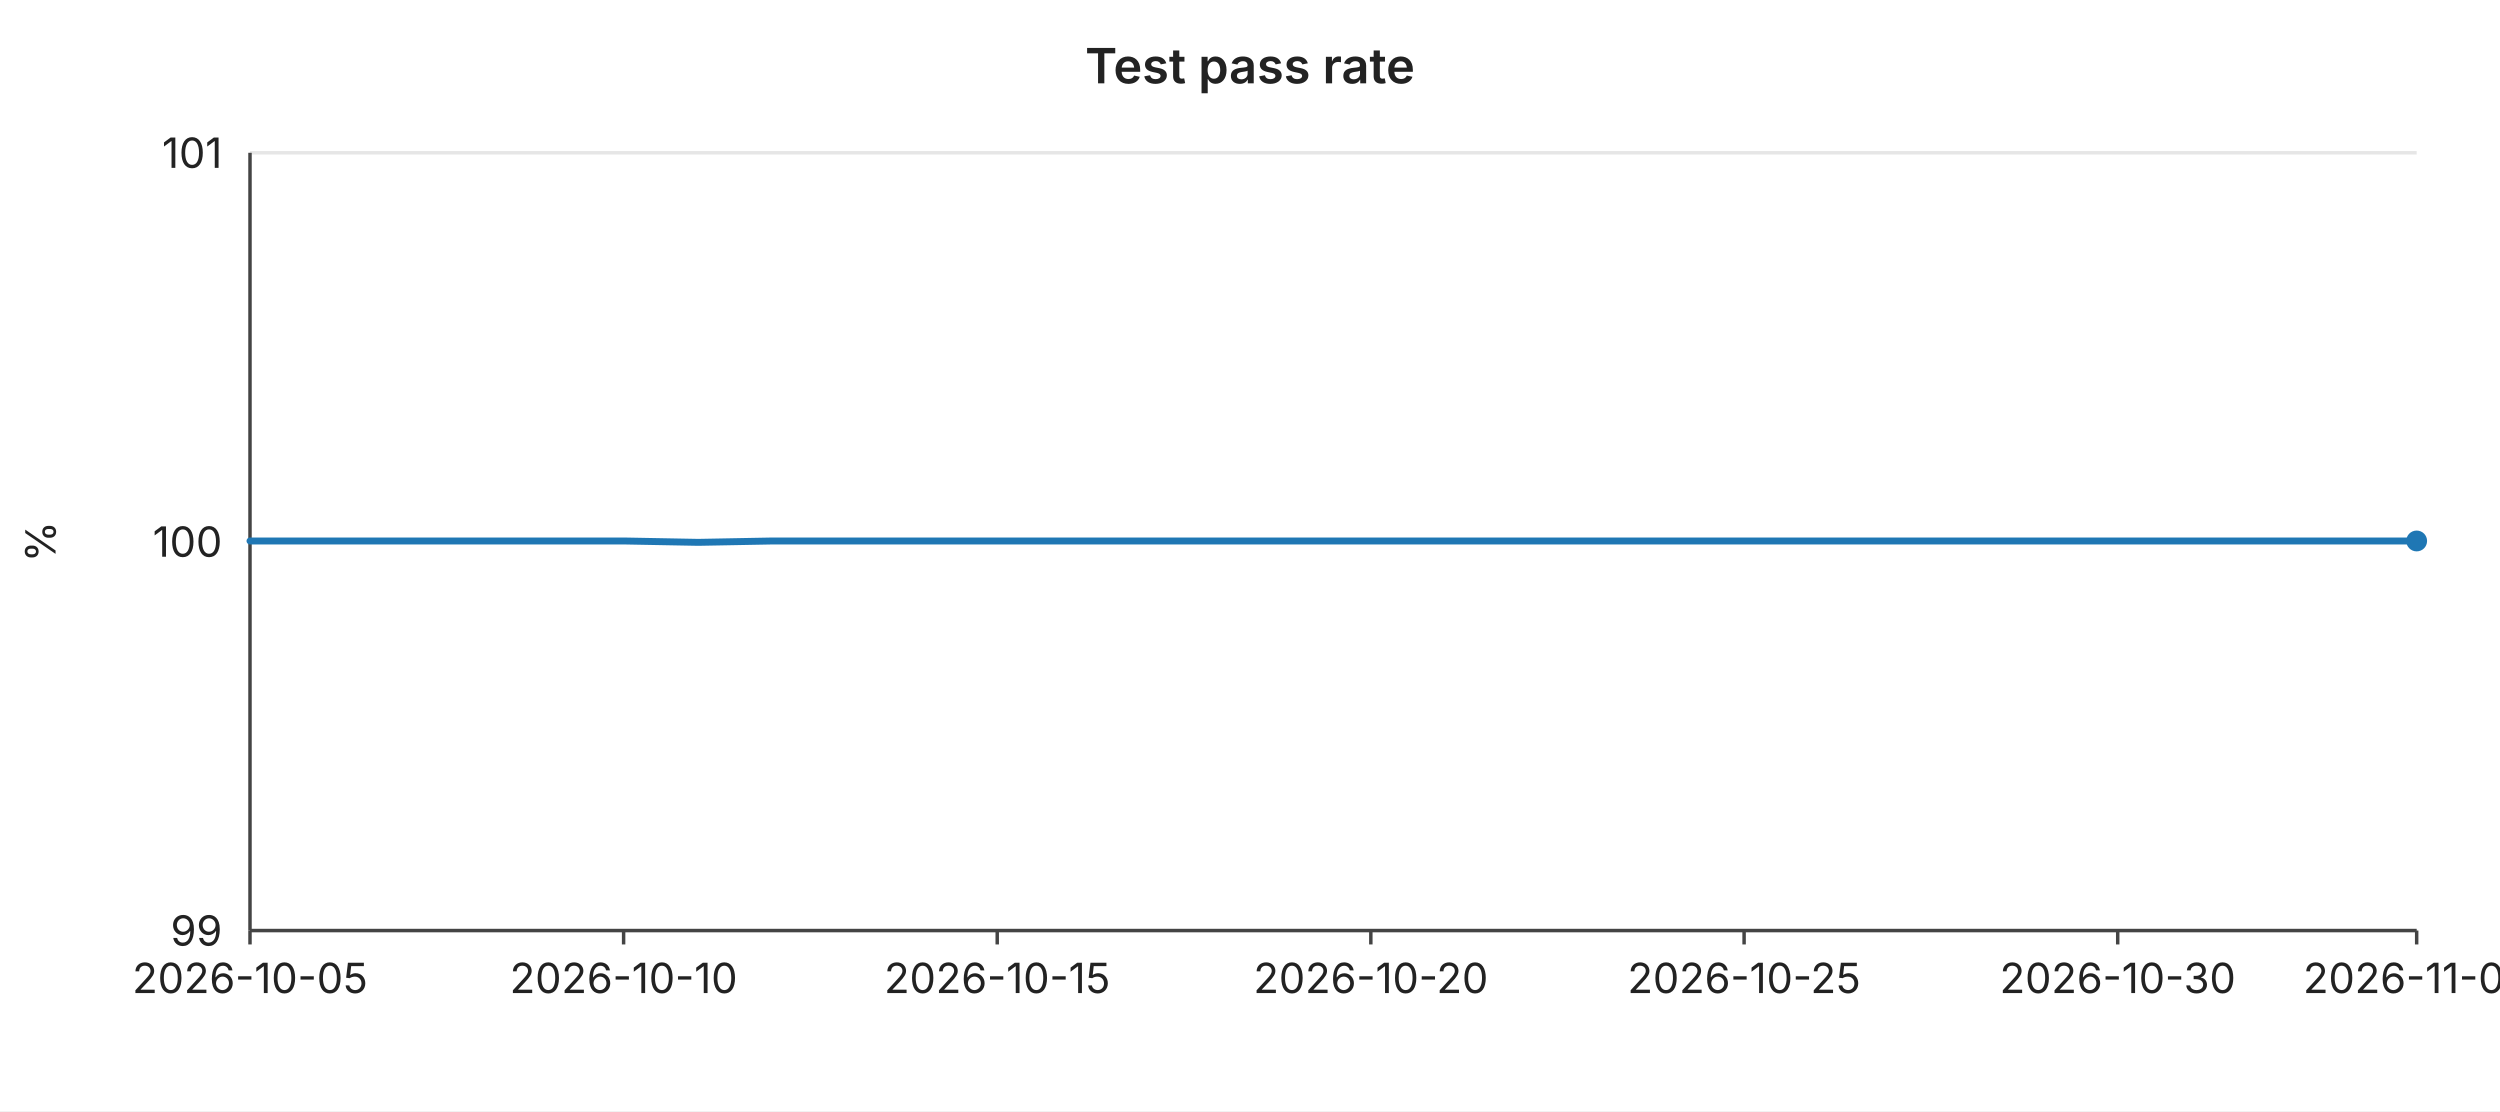
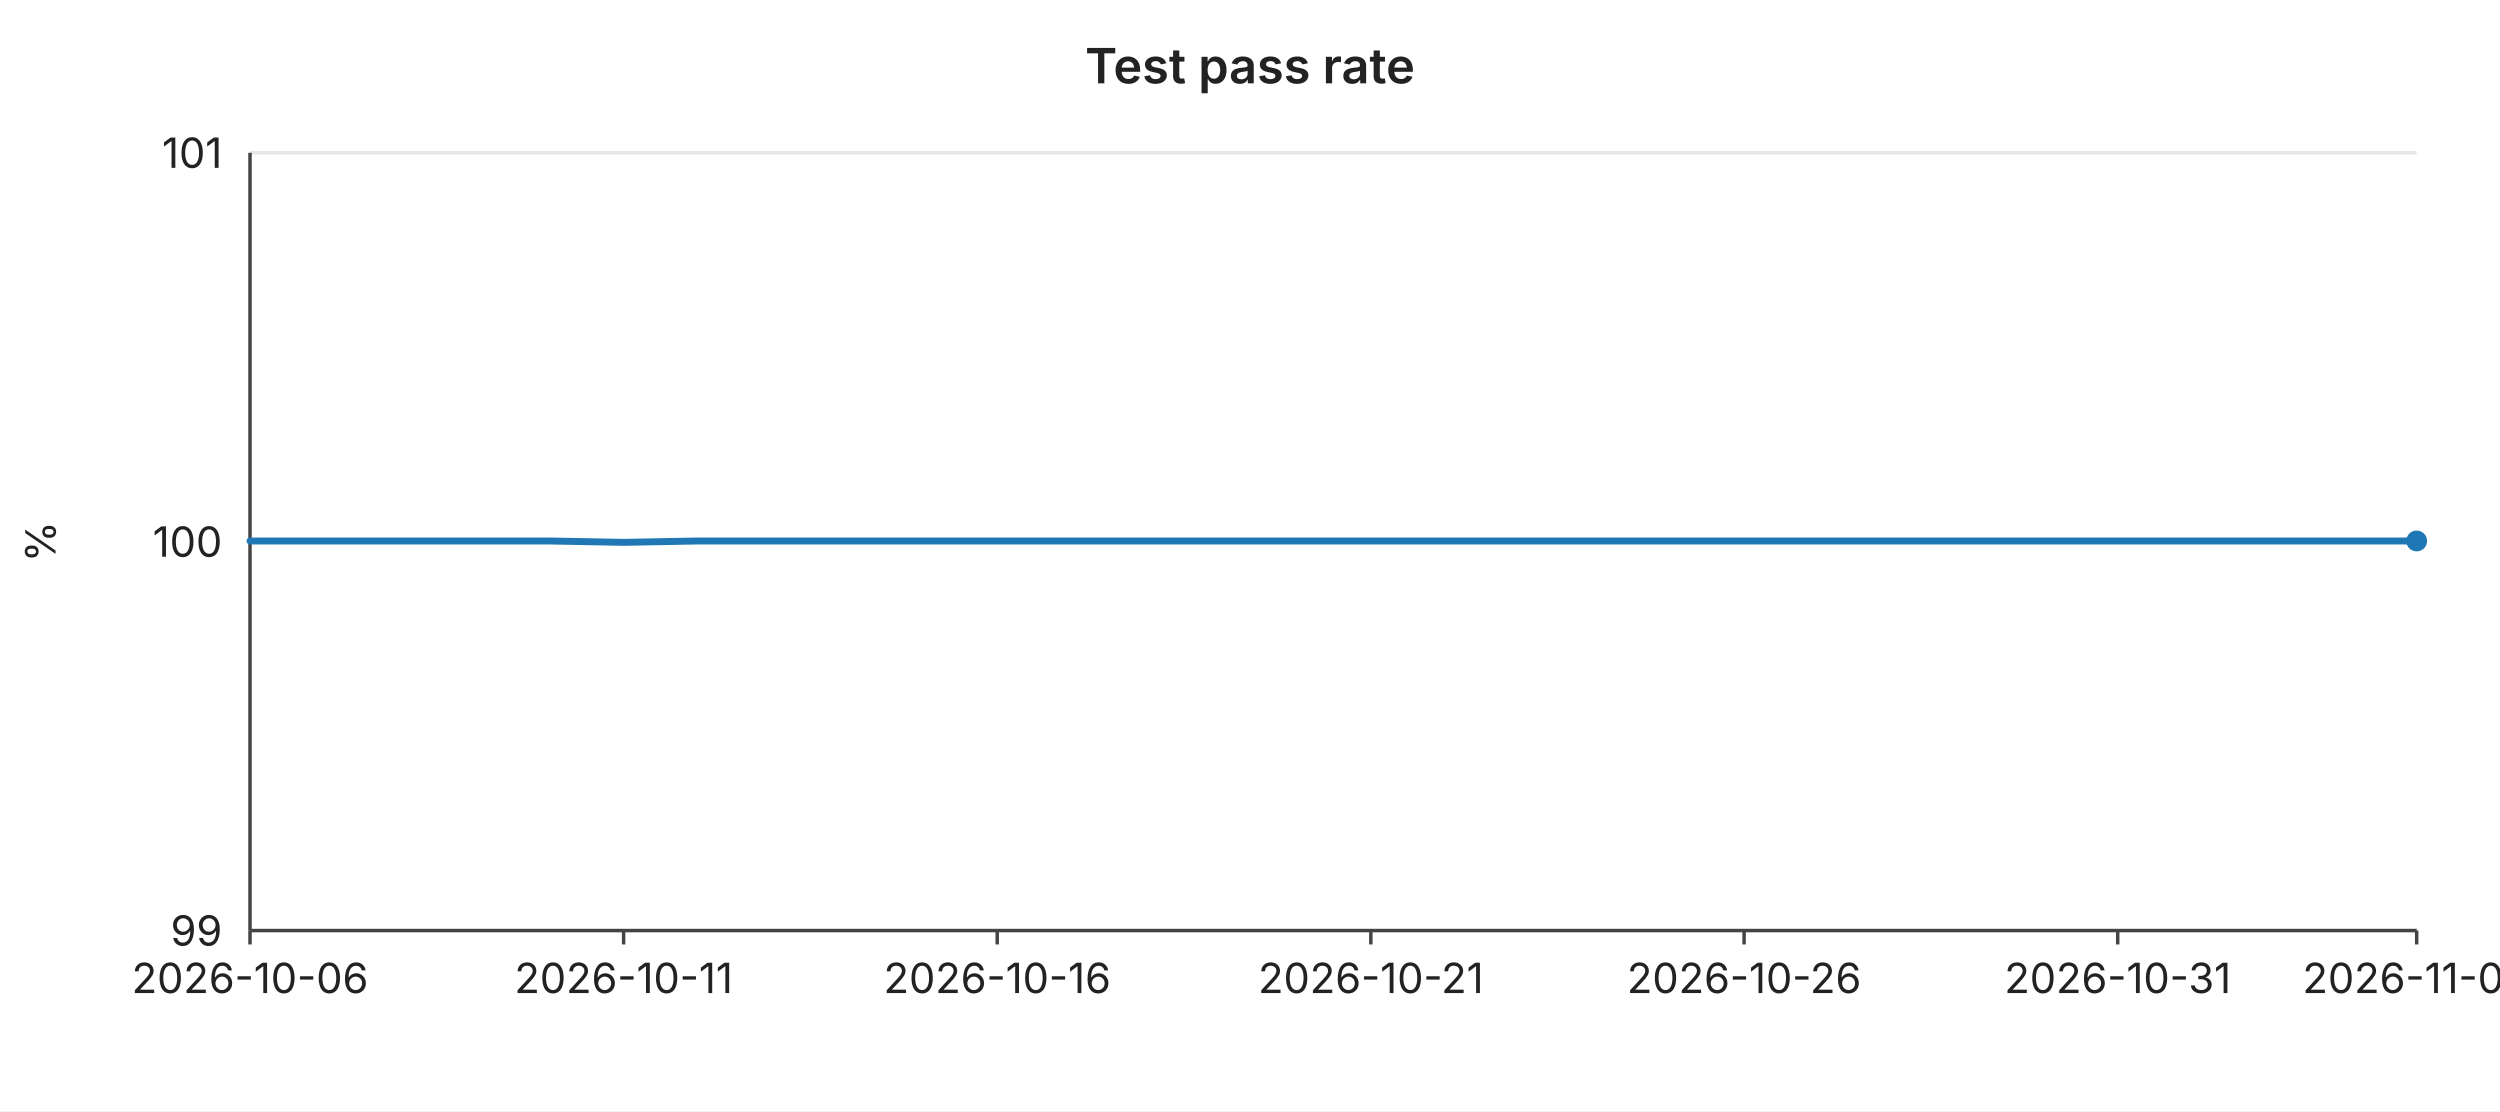
<svg xmlns="http://www.w3.org/2000/svg" width="720" height="320" viewBox="0 0 720 320" font-family="-apple-system,BlinkMacSystemFont,Segoe UI,sans-serif" font-size="12">
  <rect width="720" height="320" fill="#ffffff" />
  <text x="360" y="24" text-anchor="middle" font-size="14" font-weight="600" fill="#222">Test pass rate</text>
  <line x1="72" y1="44.0" x2="696" y2="44.0" stroke="#e6e6e6" stroke-width="1" />
  <text x="64" y="44.0" text-anchor="end" dominant-baseline="middle" fill="#222">101</text>
  <line x1="72" y1="156.0" x2="696" y2="156.0" stroke="#e6e6e6" stroke-width="1" />
  <text x="64" y="156.0" text-anchor="end" dominant-baseline="middle" fill="#222">100</text>
  <line x1="72" y1="268.0" x2="696" y2="268.0" stroke="#e6e6e6" stroke-width="1" />
  <text x="64" y="268.0" text-anchor="end" dominant-baseline="middle" fill="#222">99</text>
  <text x="16" y="156" text-anchor="middle" fill="#222" transform="rotate(-90 16 156)">%</text>
  <line x1="72" y1="44" x2="72" y2="268" stroke="#444" stroke-width="1" />
  <line x1="72" y1="268" x2="696" y2="268" stroke="#444" stroke-width="1" />
  <line x1="72.0" y1="268" x2="72.0" y2="272" stroke="#444" stroke-width="1" />
-   <text x="72.0" y="286" text-anchor="middle" fill="#222">2026-10-05</text>
+   <text x="72.0" y="286" text-anchor="middle" fill="#222">2026-10-06</text>
  <line x1="179.6" y1="268" x2="179.6" y2="272" stroke="#444" stroke-width="1" />
-   <text x="179.6" y="286" text-anchor="middle" fill="#222">2026-10-10</text>
+   <text x="179.6" y="286" text-anchor="middle" fill="#222">2026-10-11</text>
  <line x1="287.2" y1="268" x2="287.2" y2="272" stroke="#444" stroke-width="1" />
-   <text x="287.2" y="286" text-anchor="middle" fill="#222">2026-10-15</text>
+   <text x="287.2" y="286" text-anchor="middle" fill="#222">2026-10-16</text>
  <line x1="394.8" y1="268" x2="394.8" y2="272" stroke="#444" stroke-width="1" />
-   <text x="394.8" y="286" text-anchor="middle" fill="#222">2026-10-20</text>
+   <text x="394.8" y="286" text-anchor="middle" fill="#222">2026-10-21</text>
  <line x1="502.3" y1="268" x2="502.3" y2="272" stroke="#444" stroke-width="1" />
-   <text x="502.3" y="286" text-anchor="middle" fill="#222">2026-10-25</text>
+   <text x="502.3" y="286" text-anchor="middle" fill="#222">2026-10-26</text>
  <line x1="609.9" y1="268" x2="609.9" y2="272" stroke="#444" stroke-width="1" />
-   <text x="609.9" y="286" text-anchor="middle" fill="#222">2026-10-30</text>
+   <text x="609.9" y="286" text-anchor="middle" fill="#222">2026-10-31</text>
  <line x1="696.0" y1="268" x2="696.0" y2="272" stroke="#444" stroke-width="1" />
-   <text x="696.0" y="286" text-anchor="middle" fill="#222">2026-11-03</text>
-   <polyline fill="none" stroke="#1f77b4" stroke-width="2" stroke-linejoin="round" stroke-linecap="round" points="72.0,155.8 93.5,155.8 115.0,155.8 136.6,155.8 158.1,155.8 179.6,155.8 201.1,156.2 222.6,155.8 244.1,155.8 265.7,155.8 287.2,155.8 308.7,155.8 330.2,155.8 351.7,155.8 373.2,155.8 394.8,155.8 416.3,155.8 437.8,155.8 459.3,155.8 480.8,155.8 502.3,155.8 523.9,155.8 545.4,155.8 566.9,155.8 588.4,155.8 609.9,155.8 631.4,155.8 653.0,155.8 674.5,155.8 696.0,155.8" />
+   <text x="696.0" y="286" text-anchor="middle" fill="#222">2026-11-04</text>
+   <polyline fill="none" stroke="#1f77b4" stroke-width="2" stroke-linejoin="round" stroke-linecap="round" points="72.0,155.8 93.5,155.8 115.0,155.8 136.6,155.8 158.1,155.8 179.6,156.2 201.1,155.8 222.6,155.8 244.1,155.8 265.7,155.8 287.2,155.8 308.7,155.8 330.2,155.8 351.7,155.8 373.2,155.8 394.8,155.8 416.3,155.8 437.8,155.8 459.3,155.8 480.8,155.8 502.3,155.8 523.9,155.8 545.4,155.8 566.9,155.8 588.4,155.8 609.9,155.8 631.4,155.8 653.0,155.8 674.5,155.8 696.0,155.8" />
  <circle cx="696.0" cy="155.8" r="3" fill="#1f77b4" />
</svg>
